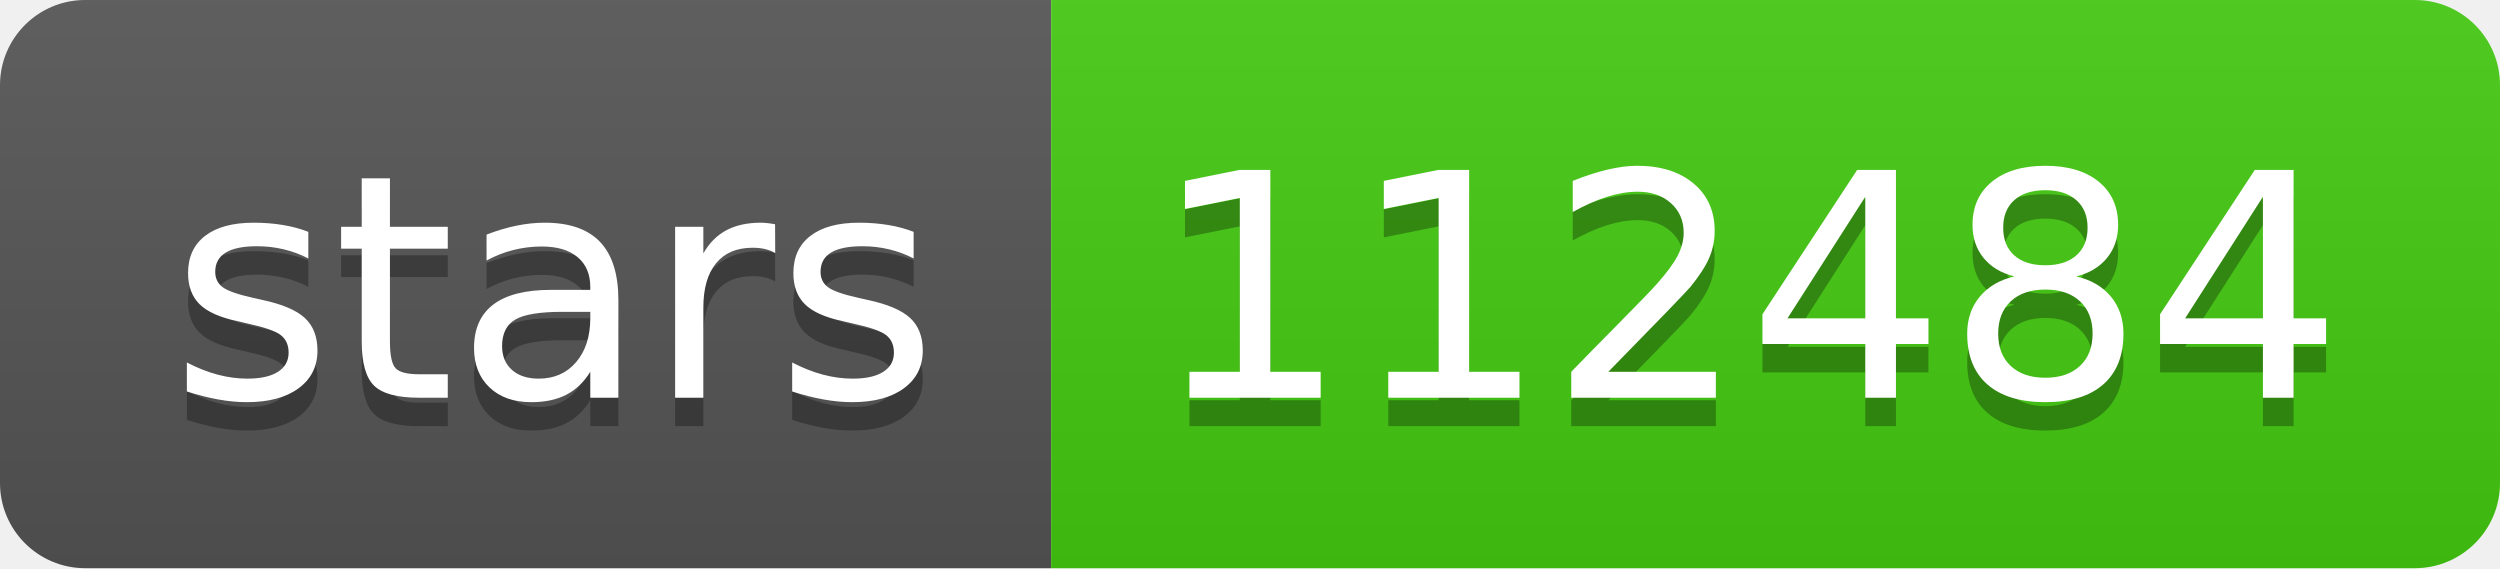
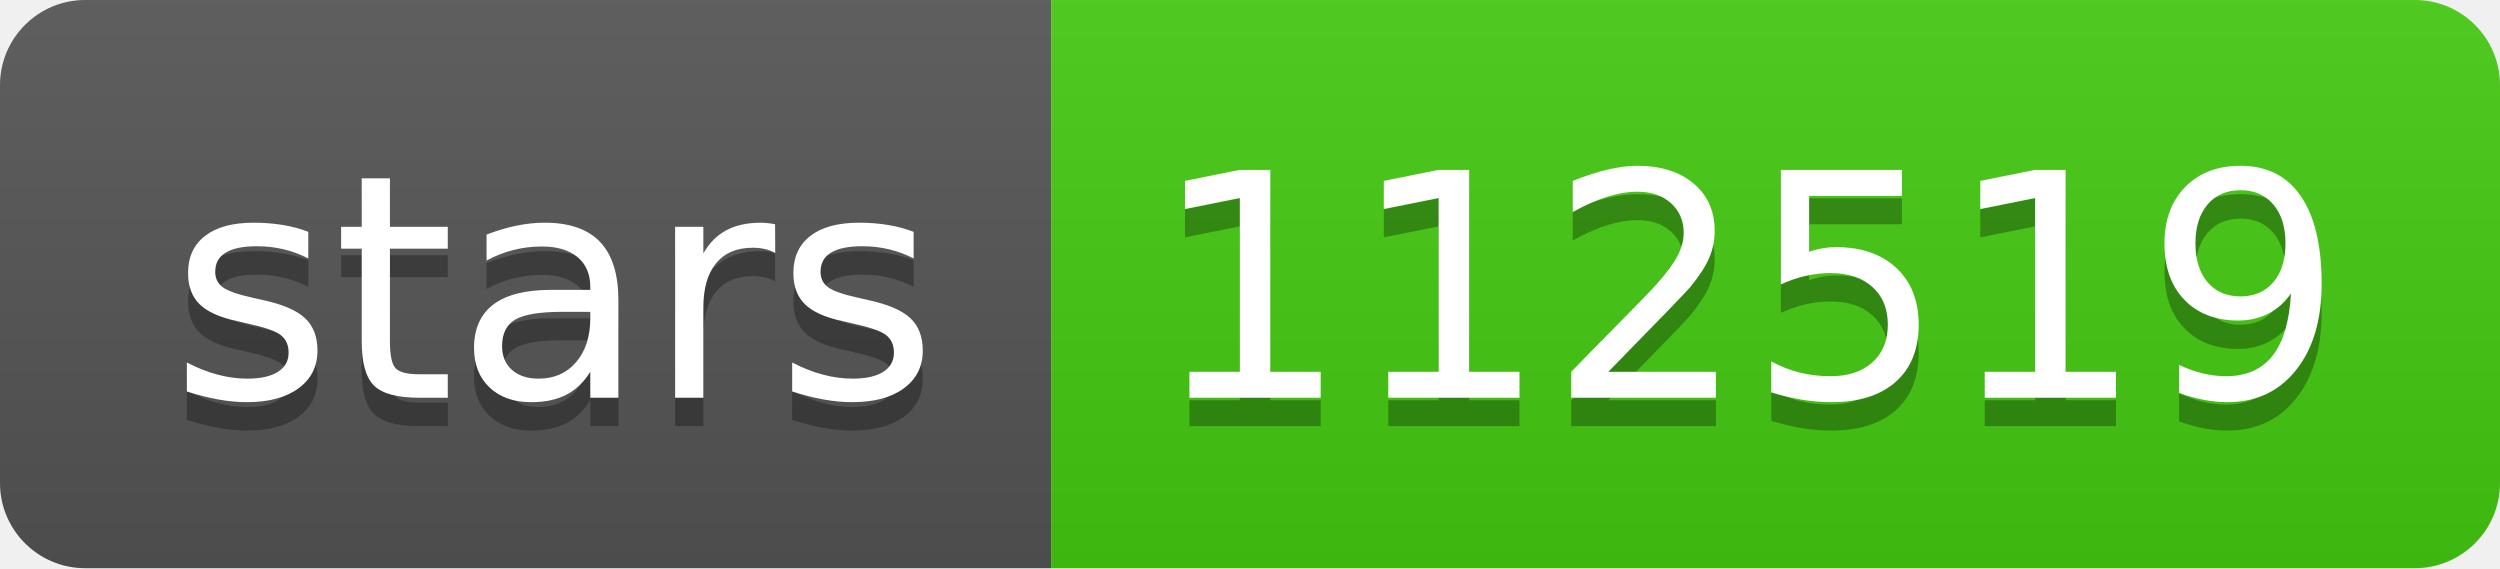
- <svg xmlns="http://www.w3.org/2000/svg" width="88" height="20" role="img" aria-label="stars: 112484">
+ <svg xmlns="http://www.w3.org/2000/svg" width="88" height="20" role="img" aria-label="stars: 112519">
  <linearGradient id="s" x2="0" y2="100%">
    <stop offset="0" stop-color="#bbb" stop-opacity=".1" />
    <stop offset="1" stop-opacity=".1" />
  </linearGradient>
  <clipPath id="r">
    <rect width="88" height="20" rx="3" fill="#fff" />
  </clipPath>
  <g clip-path="url(#r)">
    <rect width="37" height="20" fill="#555" />
    <rect x="37" width="51" height="20" fill="#4c1" />
    <rect width="88" height="20" fill="url(#s)" />
  </g>
  <g fill="#fff" text-anchor="middle" font-family="Verdana,Geneva,DejaVu Sans,sans-serif" text-rendering="geometricPrecision" font-size="110">
    <text aria-hidden="true" x="195" y="150" fill="#010101" fill-opacity=".3" transform="scale(.1)" textLength="270">stars</text>
    <text x="195" y="140" transform="scale(.1)" fill="#fff" textLength="270">stars</text>
-     <text aria-hidden="true" x="615" y="150" fill="#010101" fill-opacity=".3" transform="scale(.1)" textLength="410">112484</text>
-     <text x="615" y="140" transform="scale(.1)" fill="#fff" textLength="410">112484</text>
+     <text aria-hidden="true" x="615" y="150" fill="#010101" fill-opacity=".3" transform="scale(.1)" textLength="410">112519</text>
+     <text x="615" y="140" transform="scale(.1)" fill="#fff" textLength="410">112519</text>
  </g>
</svg>
